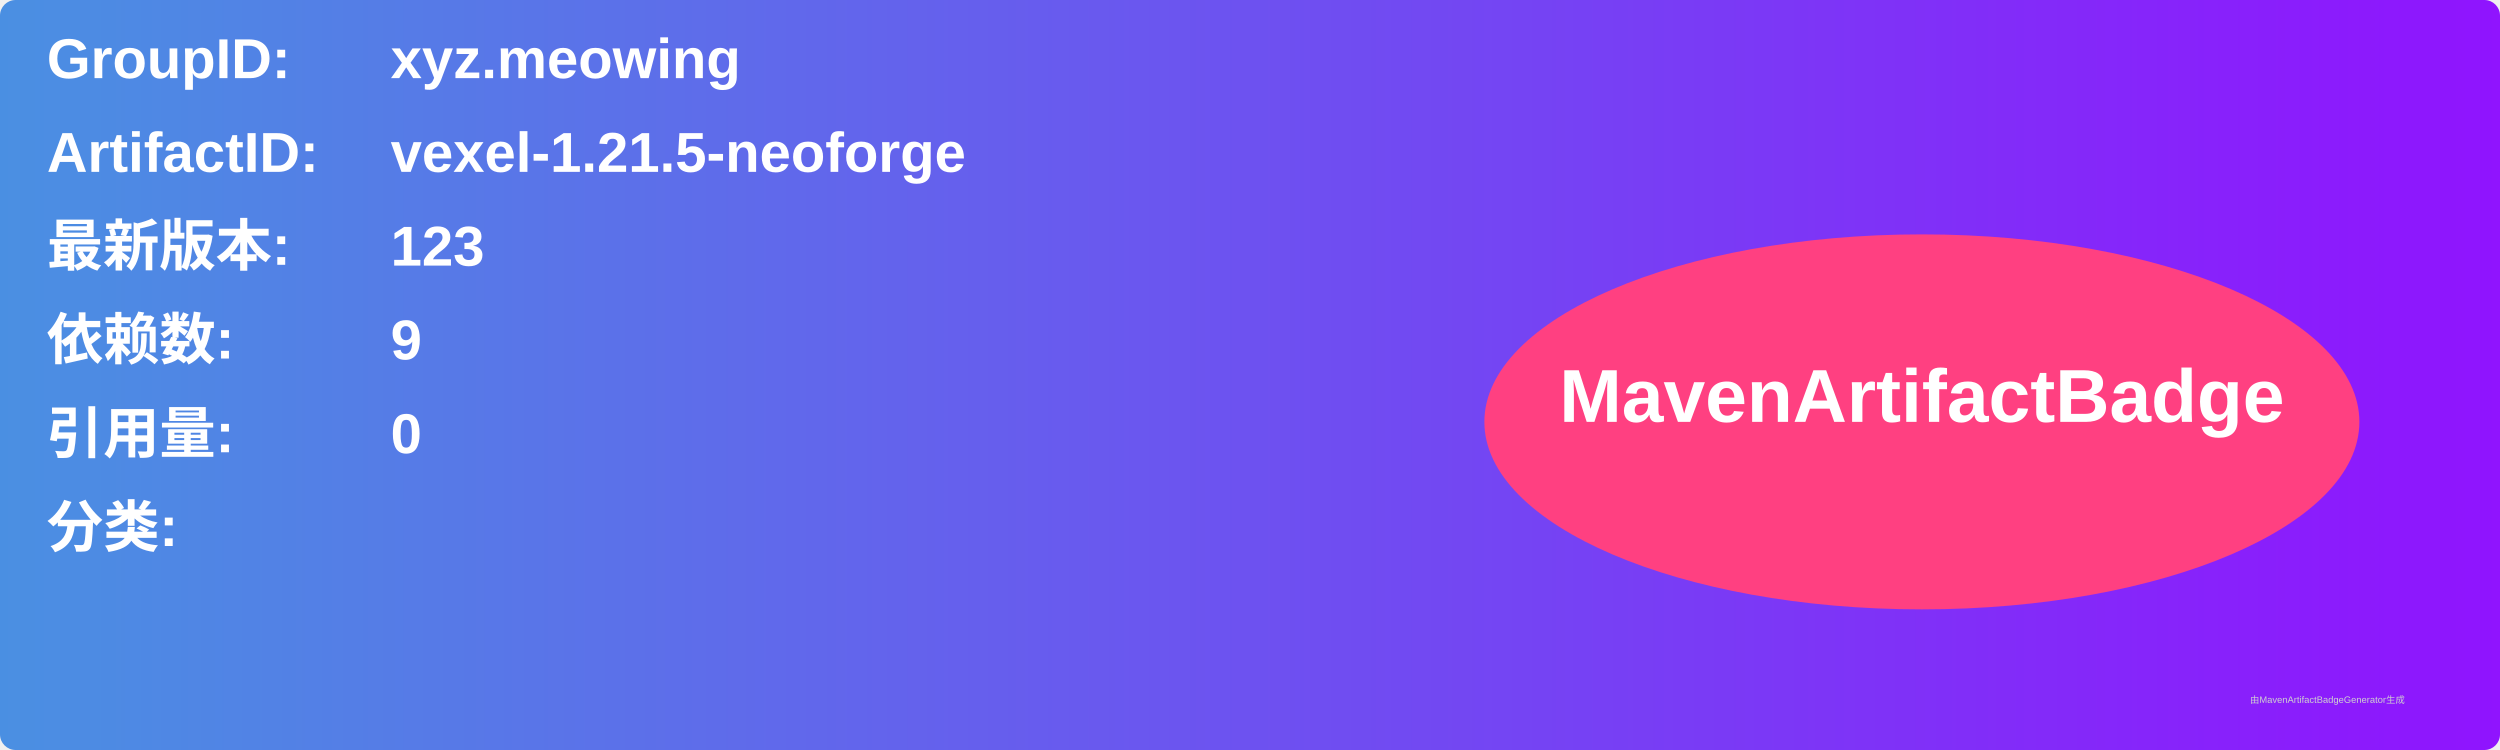
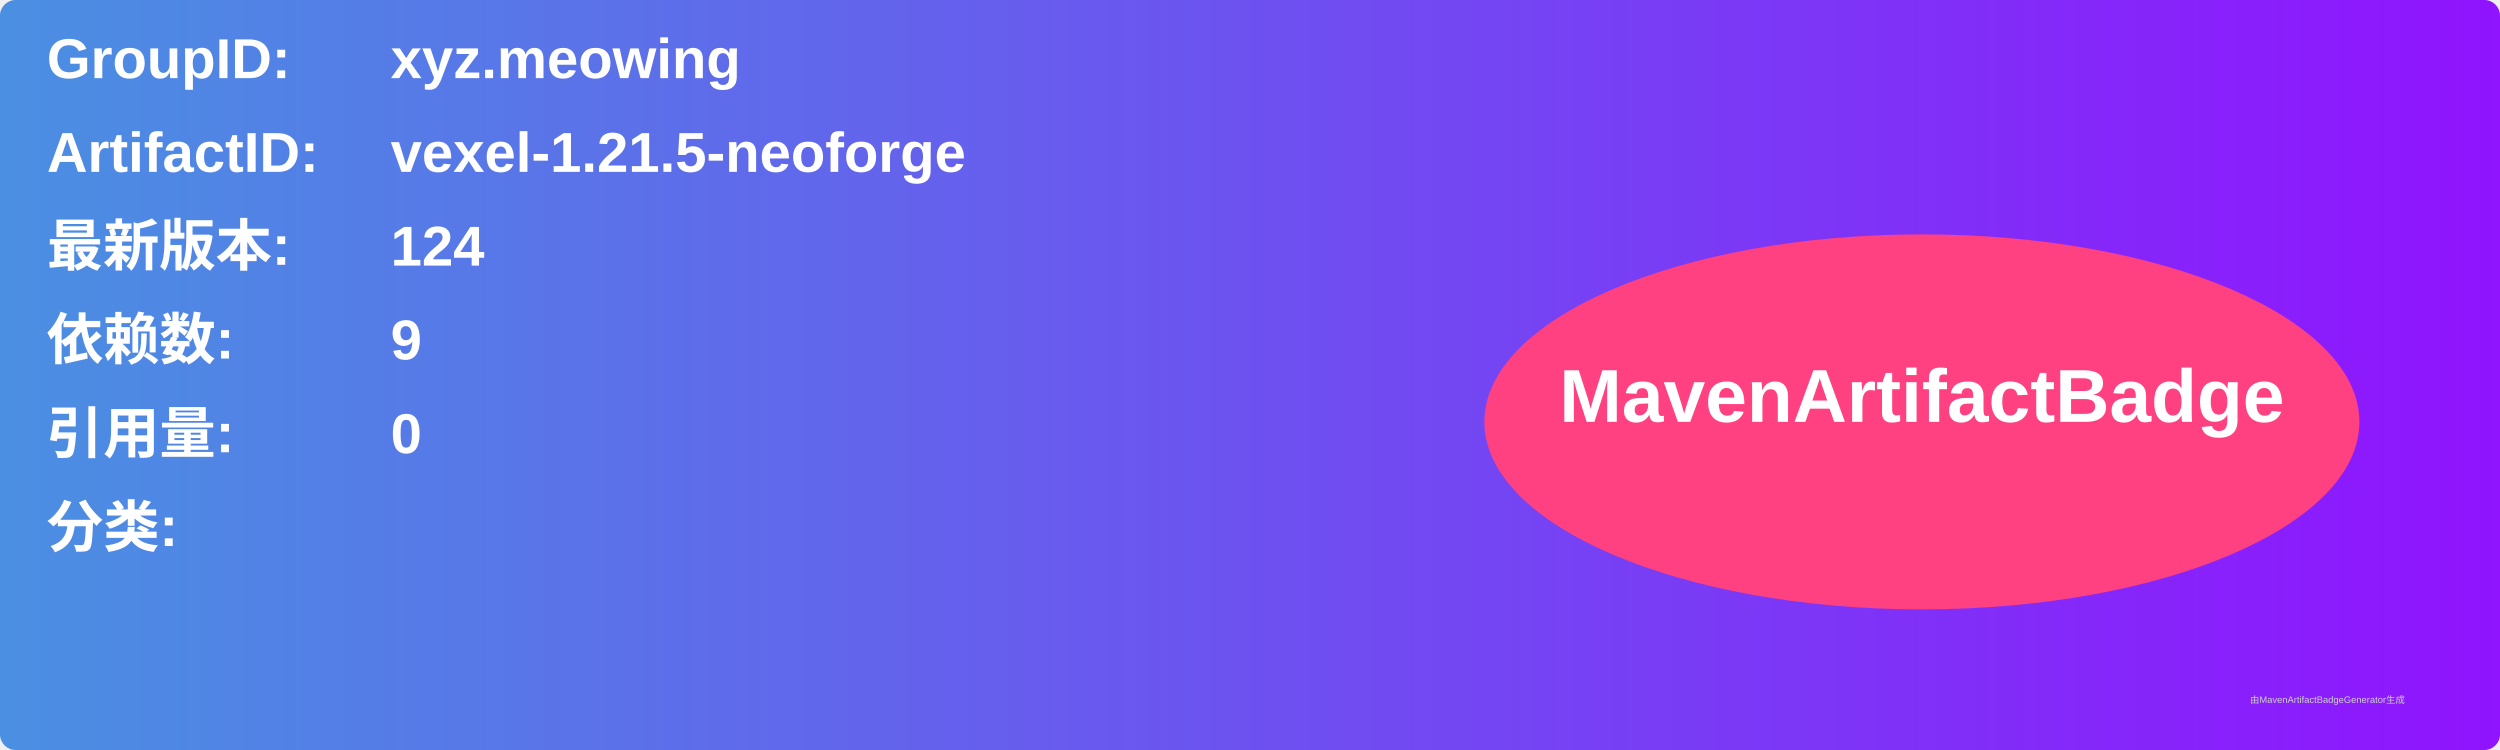
<svg xmlns="http://www.w3.org/2000/svg" width="800" height="240" viewBox="0 0 800 240">
  <linearGradient id="grad" x1="0%" y1="0%" x2="100%" y2="0%">
    <stop offset="0%" stop-color="#4a90e2" />
    <stop offset="100%" stop-color="#9013fe" />
  </linearGradient>
  <rect width="100%" height="100%" rx="5" ry="5" fill="url(#grad)" />
  <g transform="translate(15, 15)">
    <text x="0" y="10" font-family="Arial" font-size="18" fill="white" font-weight="bold" width="260">GroupID:</text>
    <text x="110" y="10" font-family="Arial" font-size="18" fill="white" font-weight="bold" width="460">xyz.meowing</text>
    <text x="0" y="40" font-family="Arial" font-size="18" fill="white" font-weight="bold" width="260">ArtifactID:</text>
    <text x="110" y="40" font-family="Arial" font-size="18" fill="white" font-weight="bold" width="460">vexel-1.21.5-neoforge</text>
    <text x="0" y="70" font-family="Arial" font-size="18" fill="white" font-weight="bold">最新版本:</text>
    <text x="110" y="70" font-family="Arial" font-size="18" fill="white" font-weight="bold">
-       <tspan font-weight="bold">123</tspan>
+       <tspan font-weight="bold">124</tspan>
    </text>
    <text x="0" y="100" font-family="Arial" font-size="18" fill="white" font-weight="bold">依赖数: </text>
    <text x="110" y="100" font-family="Arial" font-size="18" fill="white">
      <tspan font-weight="bold">9</tspan>
    </text>
    <text x="0" y="130" font-family="Arial" font-size="18" fill="white" font-weight="bold">引用量: </text>
    <text x="110" y="130" font-family="Arial" font-size="18" fill="white">
      <tspan font-weight="bold">0</tspan>
    </text>
    <text x="0" y="160" font-family="Arial" font-size="18" fill="white" font-weight="bold">分类:</text>
    <text x="10" y="190" font-family="Arial" font-size="10" fill="white">
      <tspan font-weight="bold" />
    </text>
    <ellipse cx="600" cy="120" rx="140" ry="60" fill="#ff4081" />
    <text x="600" y="120" text-anchor="middle" font-family="Arial" font-size="24" fill="white" font-weight="bold">MavenArtifactBadge</text>
  </g>
  <text x="720" y="225" font-family="Arial" font-size="3" fill="#d0d0d0">由MavenArtifactBadgeGenerator生成</text>
</svg>
